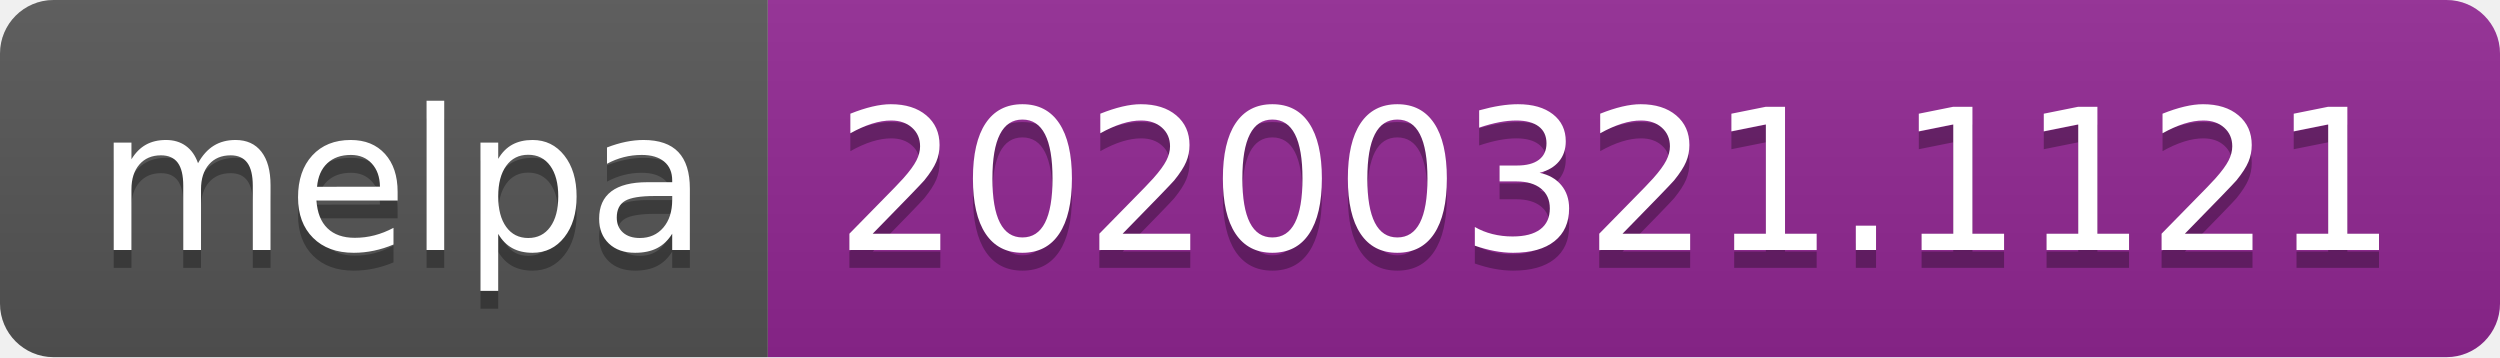
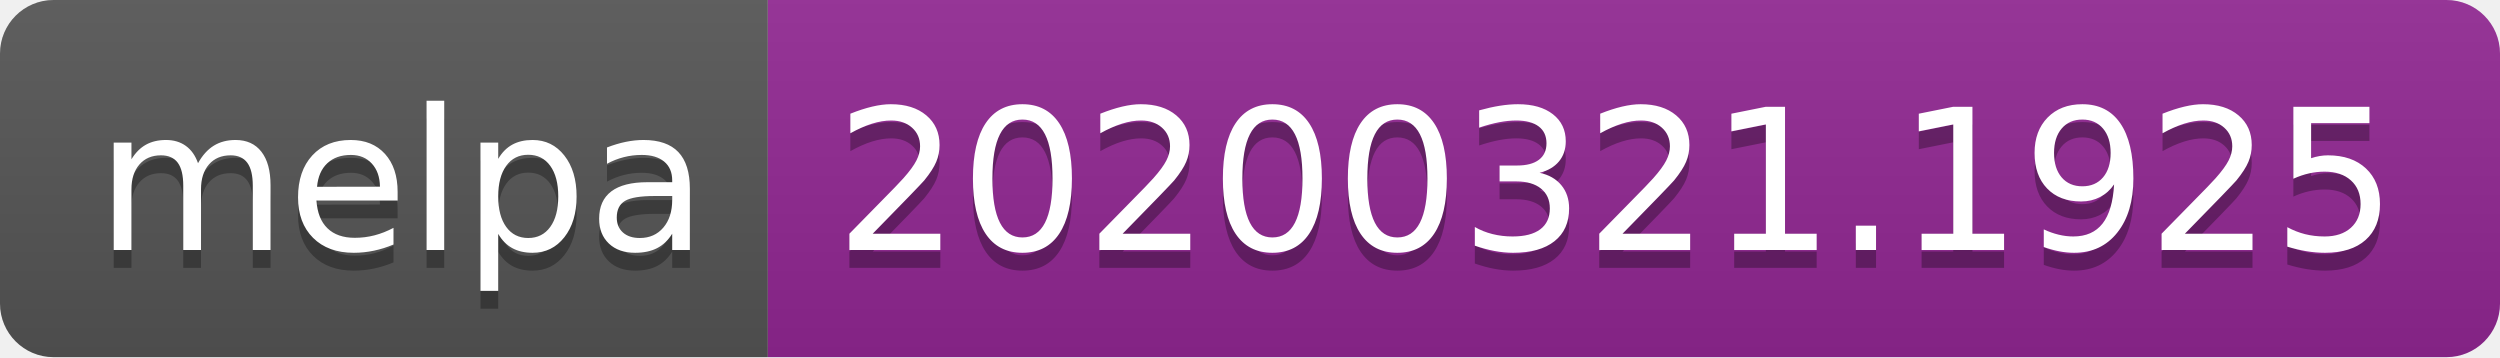
<svg xmlns="http://www.w3.org/2000/svg" width="140" height="20">
  <linearGradient id="b" x2="0" y2="100%">
    <stop offset="0" stop-color="#bbb" stop-opacity=".1" />
    <stop offset="1" stop-opacity=".1" />
  </linearGradient>
  <clipPath id="a">
    <rect width="140" height="20" rx="3" fill="#fff" />
  </clipPath>
  <g clip-path="url(#a)">
    <path fill="#555" d="M0 0h43v20H0z" />
    <path fill="#922793" d="M43 0h97v20H43z" />
    <path fill="url(#b)" d="M0 0h140v20H0z" />
  </g>
  <g fill="#fff" text-anchor="middle" font-family="DejaVu Sans,Verdana,Geneva,sans-serif" font-size="110">
    <text x="225" y="150" fill="#010101" fill-opacity=".3" transform="scale(.1)" textLength="330">melpa</text>
    <text x="225" y="140" transform="scale(.1)" textLength="330">melpa</text>
-     <text x="905" y="150" fill="#010101" fill-opacity=".3" transform="scale(.1)" textLength="870">20200321.1121</text>
-     <text x="905" y="140" transform="scale(.1)" textLength="870">20200321.1121</text>
+     <text x="905" y="150" fill="#010101" fill-opacity=".3" transform="scale(.1)" textLength="870">20200321.1925</text>
+     <text x="905" y="140" transform="scale(.1)" textLength="870">20200321.1925</text>
  </g>
</svg>
